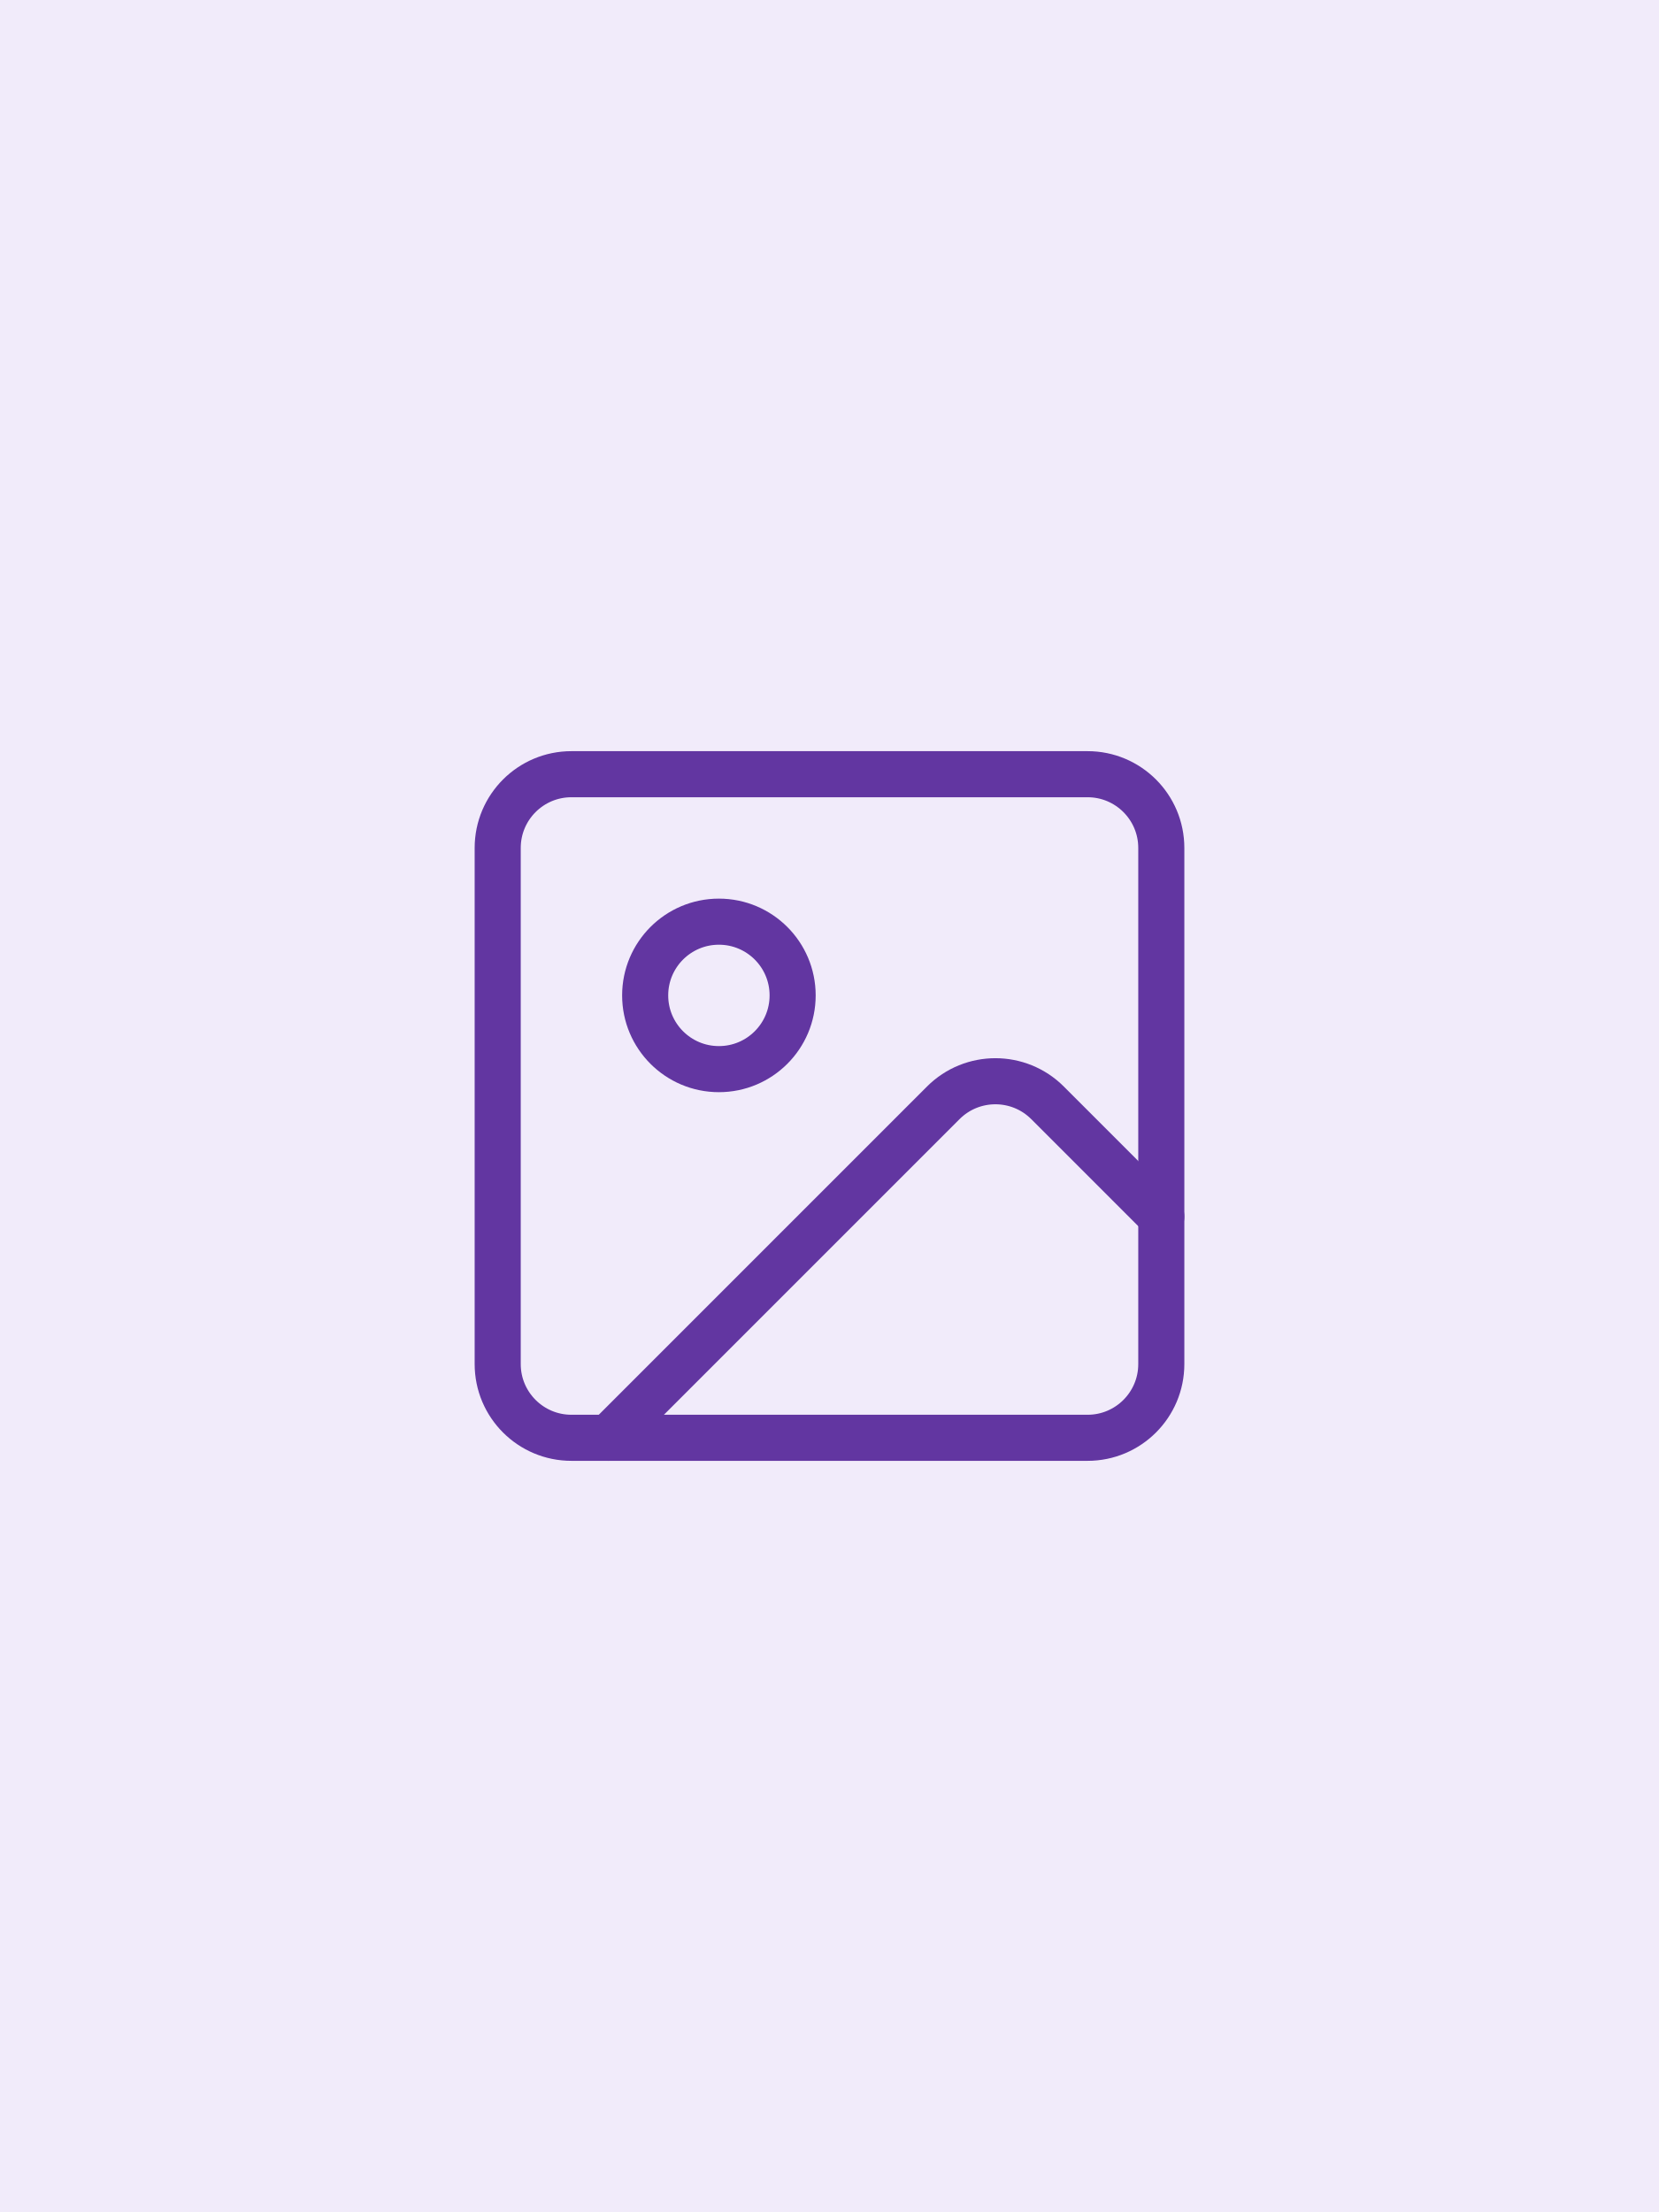
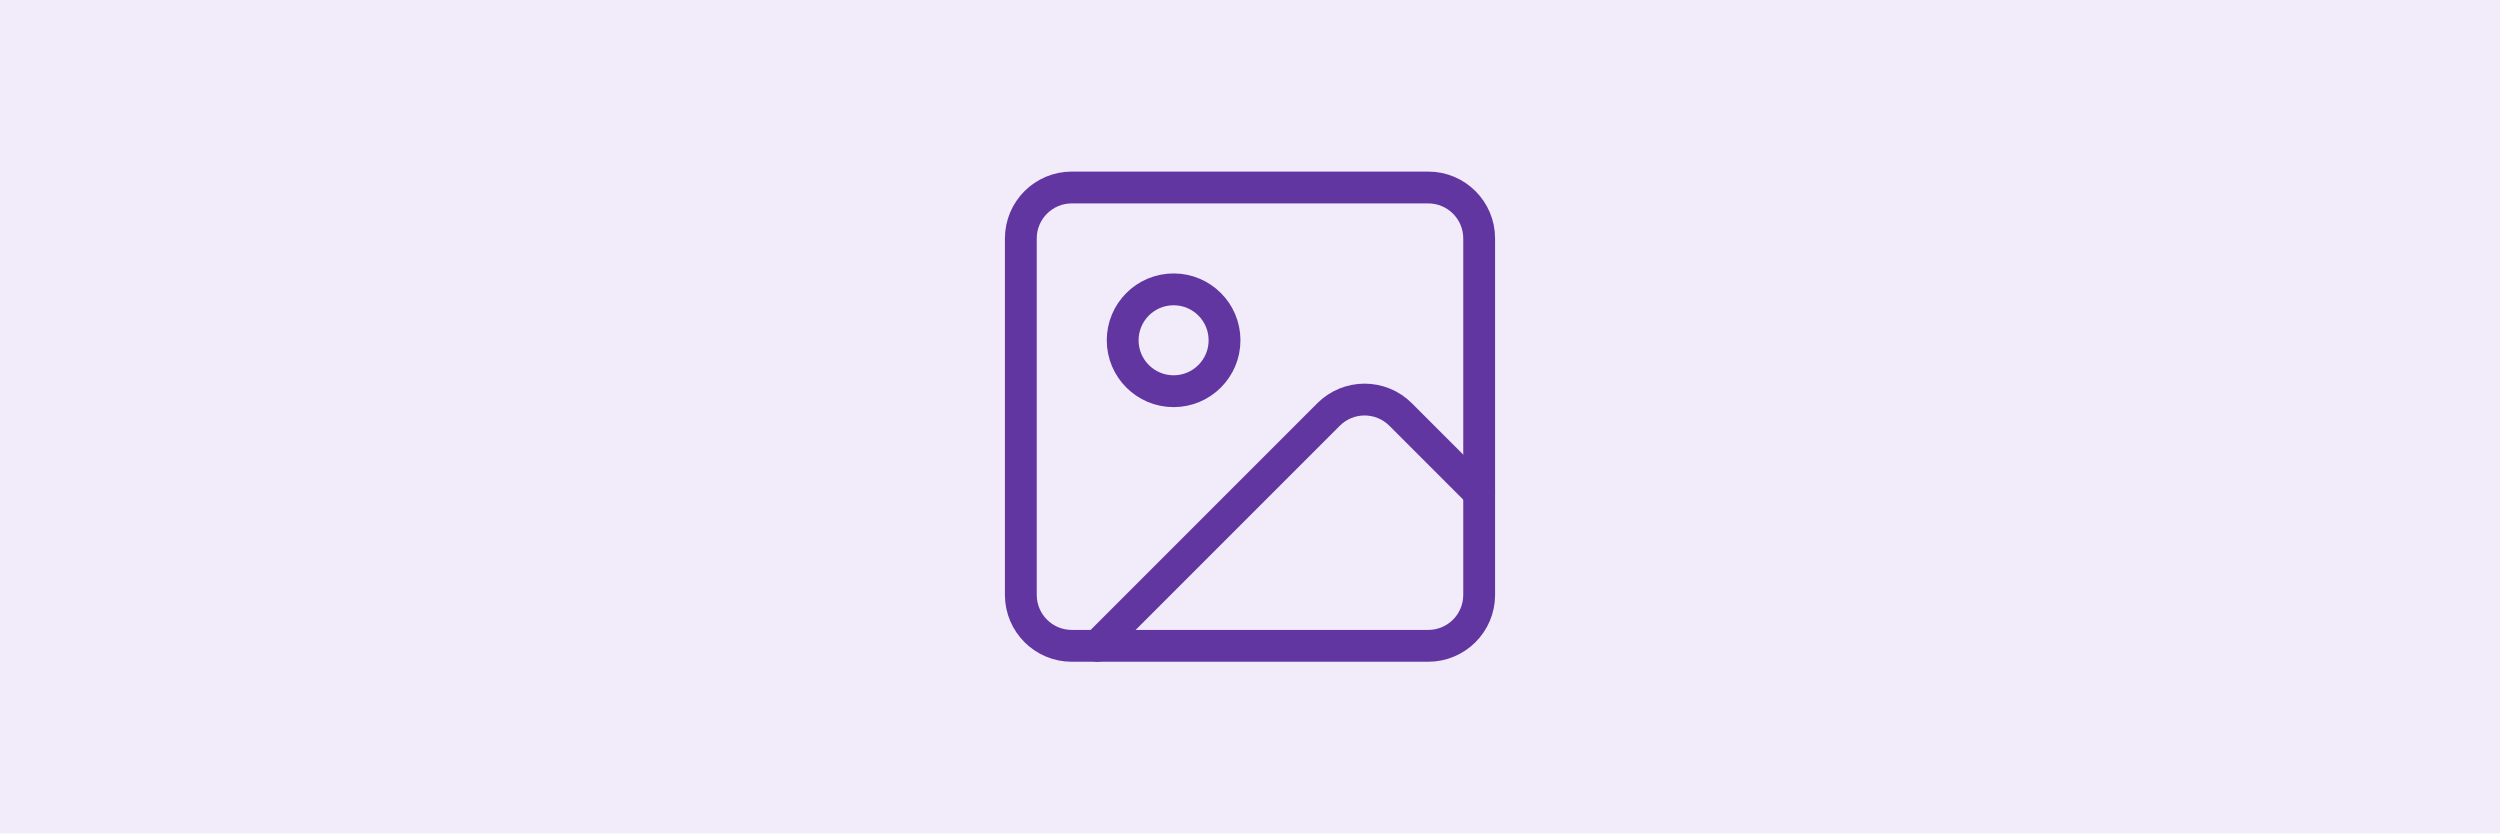
- <svg xmlns="http://www.w3.org/2000/svg" viewBox="0 0 600 800" width="600" height="800" role="img" aria-label="Bildgenerierung">
-   <rect width="600" height="800" fill="#f1ebfa" />
-   <g transform="translate(140 240) scale(13.33333)" fill="none" stroke="#6236a1" stroke-width="1.25" stroke-linecap="round" stroke-linejoin="round">
+ <svg xmlns="http://www.w3.org/2000/svg" viewBox="0 0 900 300" width="900" height="300" role="img" aria-label="Bildgenerierung">
+   <rect width="900" height="300" fill="#f1ebfa" />
+   <g transform="translate(340 40) scale(9.166667)" fill="none" stroke="#6236a1" stroke-width="1.25" stroke-linecap="round" stroke-linejoin="round">
    <rect width="18" height="18" x="3" y="3" rx="2" ry="2" />
    <circle cx="9" cy="9" r="2" />
    <path d="m21 15-3.086-3.086a2 2 0 0 0-2.828 0L6 21" />
  </g>
</svg>
